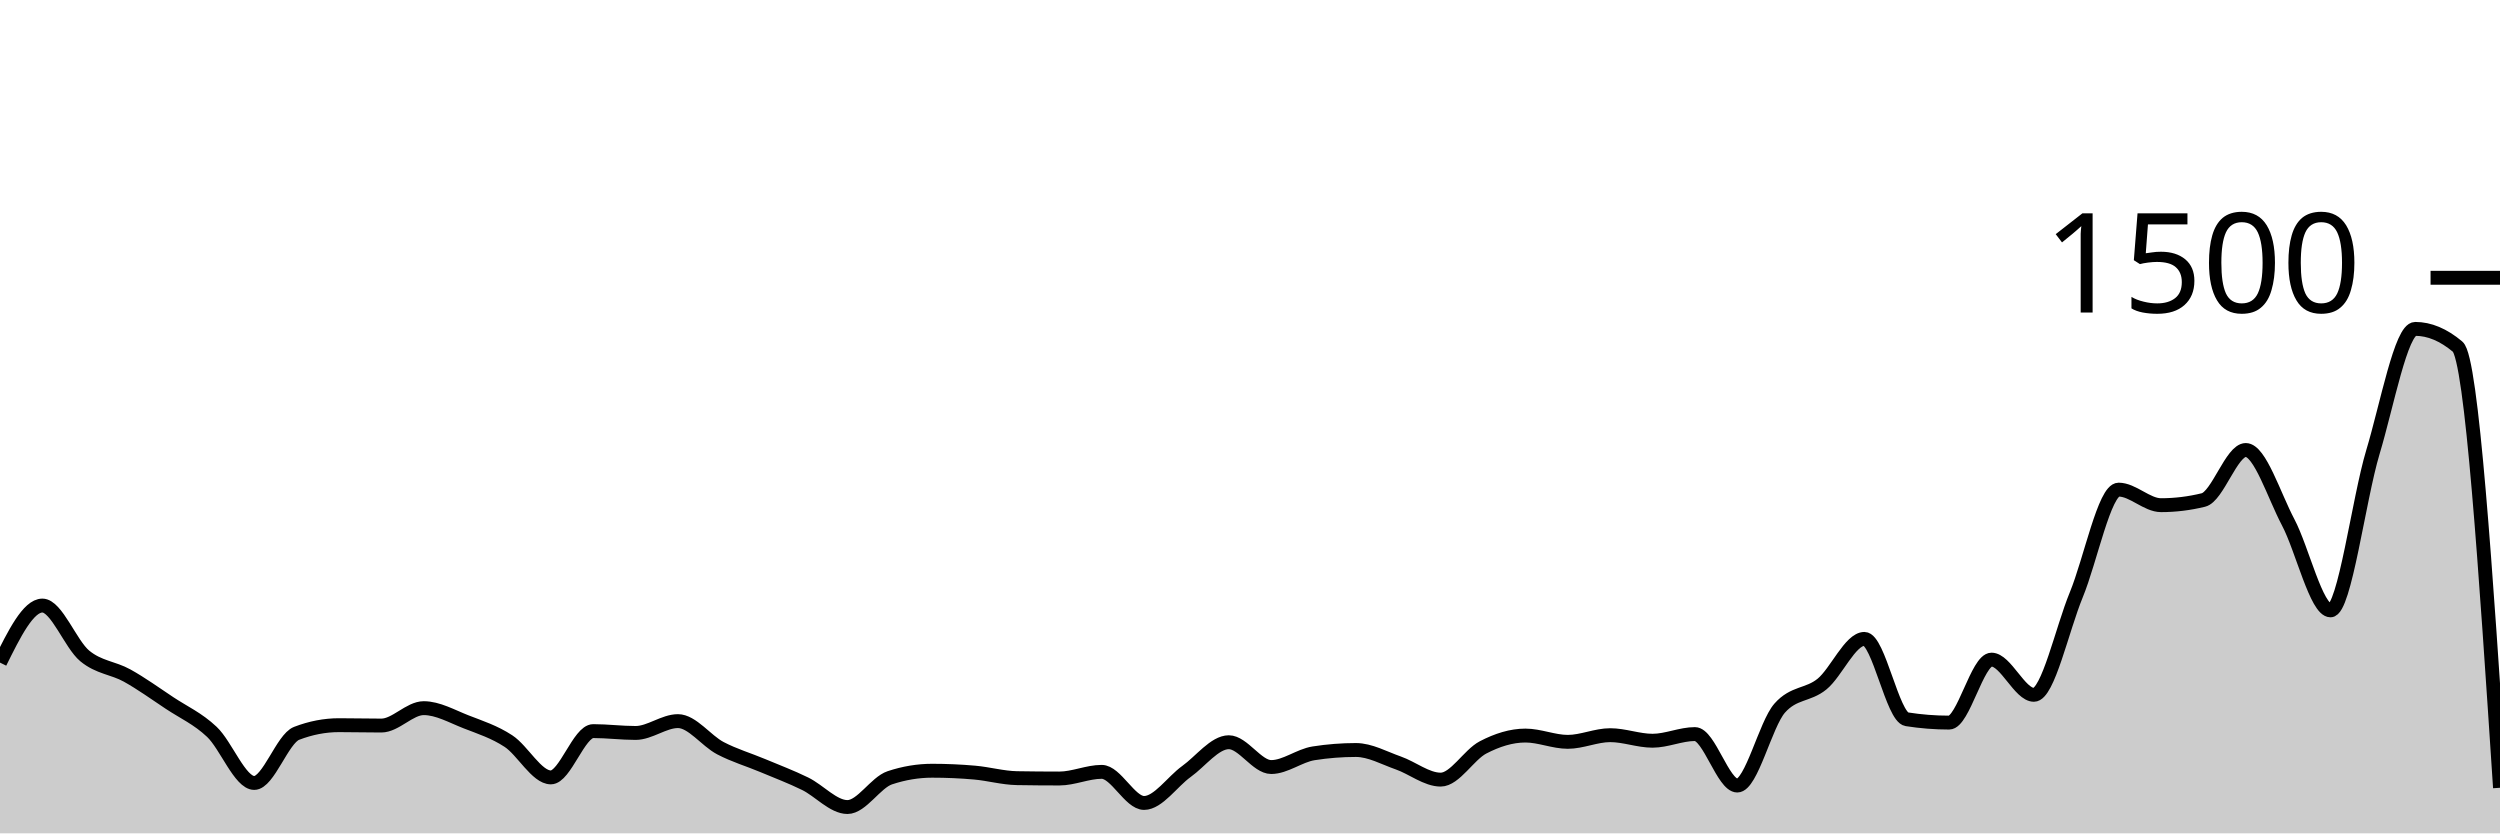
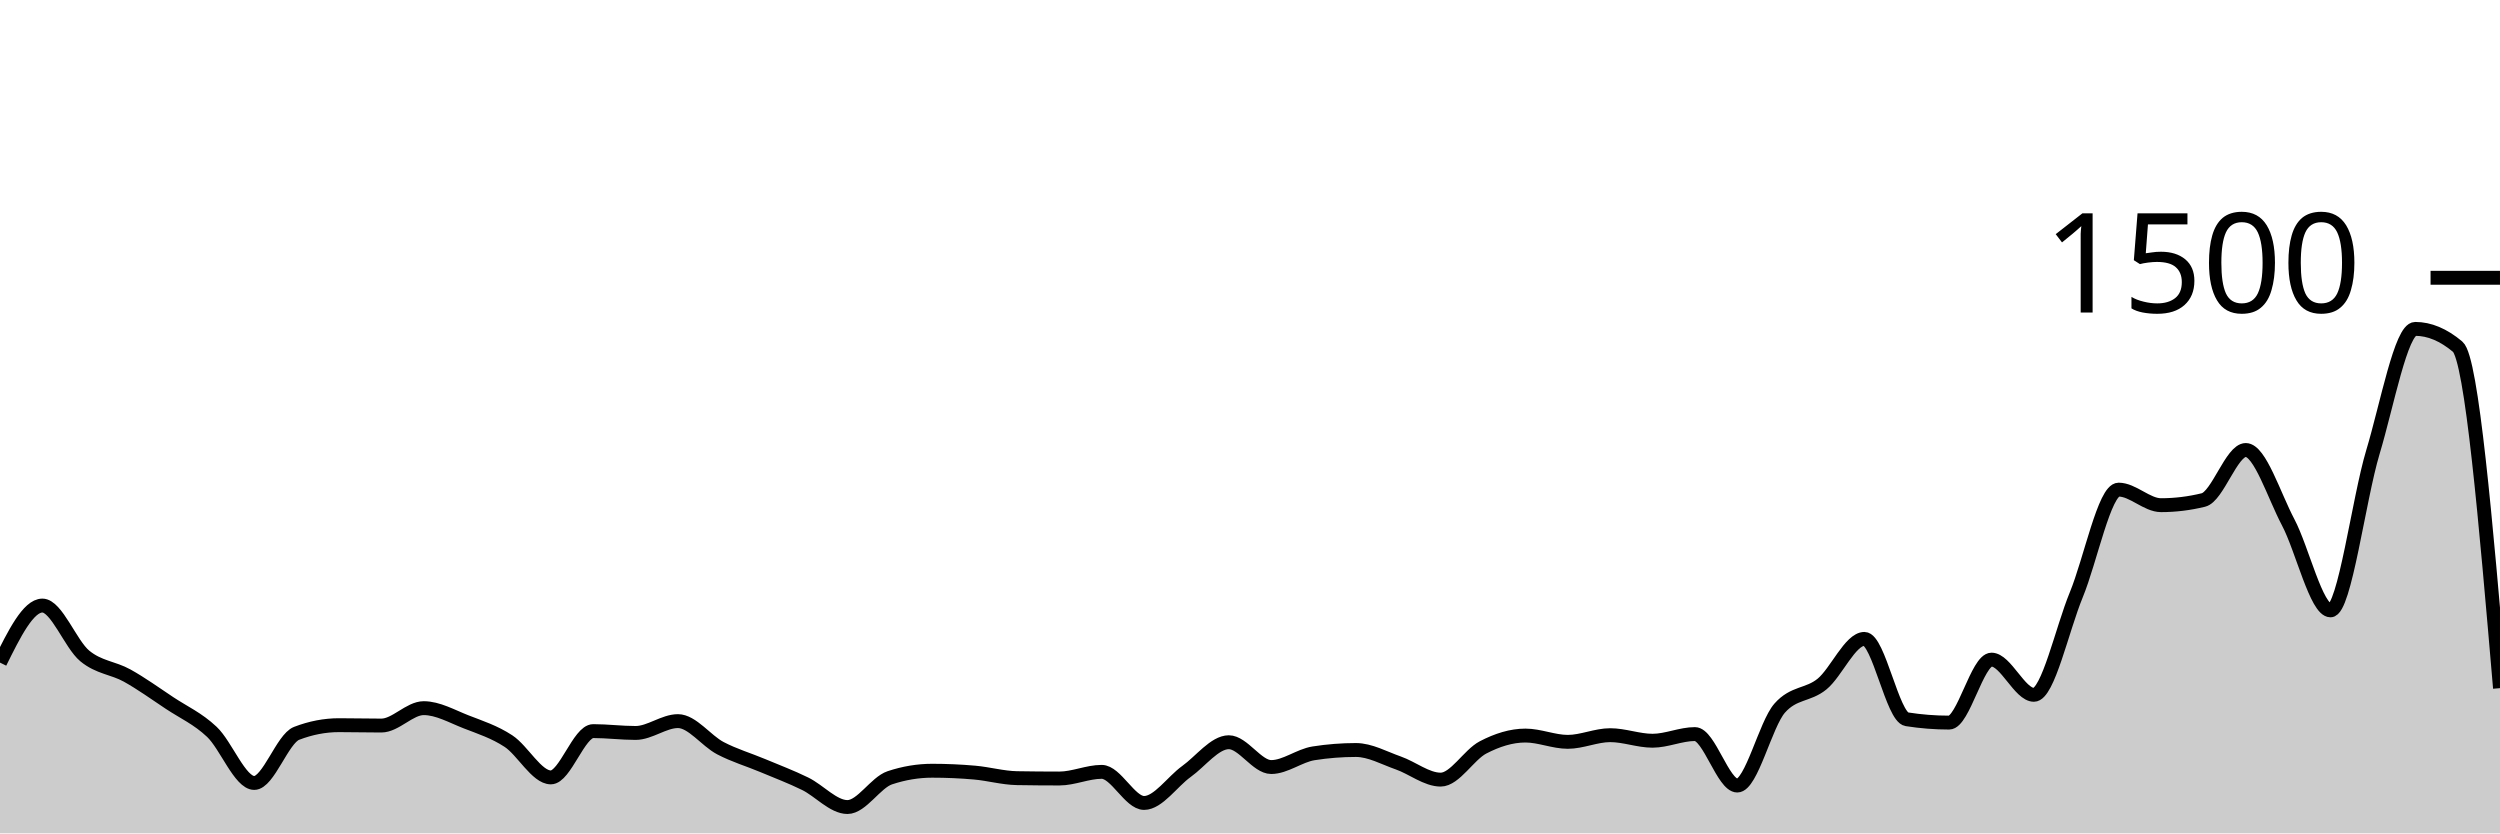
<svg xmlns="http://www.w3.org/2000/svg" viewBox="0 0 180 60">
  <g transform="translate(0,20)">
-     <path class="area" fill="rgba(0, 0, 0, 0.2)" d="M0,27.707C1.017,25.653,2.034,23.6,3.051,23.6C4.068,23.6,5.085,26.387,6.102,27.227C7.119,28.067,8.136,28.076,9.153,28.64C10.169,29.204,11.186,29.938,12.203,30.613C13.22,31.289,14.237,31.733,15.254,32.693C16.271,33.653,17.288,36.373,18.305,36.373C19.322,36.373,20.339,33.191,21.356,32.8C22.373,32.409,23.39,32.213,24.407,32.213C25.424,32.213,26.441,32.24,27.458,32.24C28.475,32.24,29.492,30.987,30.508,30.987C31.525,30.987,32.542,31.578,33.559,31.973C34.576,32.369,35.593,32.693,36.61,33.36C37.627,34.027,38.644,35.973,39.661,35.973C40.678,35.973,41.695,32.64,42.712,32.64C43.729,32.64,44.746,32.773,45.763,32.773C46.78,32.773,47.797,31.92,48.814,31.92C49.831,31.92,50.847,33.333,51.864,33.867C52.881,34.4,53.898,34.693,54.915,35.12C55.932,35.547,56.949,35.929,57.966,36.427C58.983,36.924,60,38.107,61.017,38.107C62.034,38.107,63.051,36.338,64.068,36C65.085,35.662,66.102,35.493,67.119,35.493C68.136,35.493,69.153,35.538,70.169,35.627C71.186,35.716,72.203,36.009,73.22,36.027C74.237,36.044,75.254,36.053,76.271,36.053C77.288,36.053,78.305,35.573,79.322,35.573C80.339,35.573,81.356,37.813,82.373,37.813C83.39,37.813,84.407,36.276,85.424,35.547C86.441,34.818,87.458,33.44,88.475,33.44C89.492,33.44,90.508,35.227,91.525,35.227C92.542,35.227,93.559,34.4,94.576,34.24C95.593,34.08,96.61,34,97.627,34C98.644,34,99.661,34.578,100.678,34.933C101.695,35.289,102.712,36.133,103.729,36.133C104.746,36.133,105.763,34.342,106.78,33.813C107.797,33.284,108.814,32.96,109.831,32.96C110.847,32.96,111.864,33.413,112.881,33.413C113.898,33.413,114.915,32.933,115.932,32.933C116.949,32.933,117.966,33.333,118.983,33.333C120,33.333,121.017,32.853,122.034,32.853C123.051,32.853,124.068,36.56,125.085,36.56C126.102,36.56,127.119,32.142,128.136,30.987C129.153,29.831,130.169,30.084,131.186,29.253C132.203,28.422,133.22,26,134.237,26C135.254,26,136.271,31.627,137.288,31.787C138.305,31.947,139.322,32.027,140.339,32.027C141.356,32.027,142.373,27.493,143.39,27.493C144.407,27.493,145.424,30.027,146.441,30.027C147.458,30.027,148.475,25.289,149.492,22.827C150.508,20.364,151.525,15.253,152.542,15.253C153.559,15.253,154.576,16.373,155.593,16.373C156.61,16.373,157.627,16.249,158.644,16C159.661,15.751,160.678,12.4,161.695,12.4C162.712,12.4,163.729,15.676,164.746,17.6C165.763,19.524,166.78,23.947,167.797,23.947C168.814,23.947,169.831,15.938,170.847,12.56C171.864,9.182,172.881,3.68,173.898,3.68C174.915,3.68,175.932,4.107,176.949,4.96C177.966,5.813,178.983,21.267,180,36.72L180,40C178.983,40,177.966,40,176.949,40C175.932,40,174.915,40,173.898,40C172.881,40,171.864,40,170.847,40C169.831,40,168.814,40,167.797,40C166.78,40,165.763,40,164.746,40C163.729,40,162.712,40,161.695,40C160.678,40,159.661,40,158.644,40C157.627,40,156.61,40,155.593,40C154.576,40,153.559,40,152.542,40C151.525,40,150.508,40,149.492,40C148.475,40,147.458,40,146.441,40C145.424,40,144.407,40,143.39,40C142.373,40,141.356,40,140.339,40C139.322,40,138.305,40,137.288,40C136.271,40,135.254,40,134.237,40C133.22,40,132.203,40,131.186,40C130.169,40,129.153,40,128.136,40C127.119,40,126.102,40,125.085,40C124.068,40,123.051,40,122.034,40C121.017,40,120,40,118.983,40C117.966,40,116.949,40,115.932,40C114.915,40,113.898,40,112.881,40C111.864,40,110.847,40,109.831,40C108.814,40,107.797,40,106.78,40C105.763,40,104.746,40,103.729,40C102.712,40,101.695,40,100.678,40C99.661,40,98.644,40,97.627,40C96.61,40,95.593,40,94.576,40C93.559,40,92.542,40,91.525,40C90.508,40,89.492,40,88.475,40C87.458,40,86.441,40,85.424,40C84.407,40,83.39,40,82.373,40C81.356,40,80.339,40,79.322,40C78.305,40,77.288,40,76.271,40C75.254,40,74.237,40,73.22,40C72.203,40,71.186,40,70.169,40C69.153,40,68.136,40,67.119,40C66.102,40,65.085,40,64.068,40C63.051,40,62.034,40,61.017,40C60,40,58.983,40,57.966,40C56.949,40,55.932,40,54.915,40C53.898,40,52.881,40,51.864,40C50.847,40,49.831,40,48.814,40C47.797,40,46.78,40,45.763,40C44.746,40,43.729,40,42.712,40C41.695,40,40.678,40,39.661,40C38.644,40,37.627,40,36.61,40C35.593,40,34.576,40,33.559,40C32.542,40,31.525,40,30.508,40C29.492,40,28.475,40,27.458,40C26.441,40,25.424,40,24.407,40C23.39,40,22.373,40,21.356,40C20.339,40,19.322,40,18.305,40C17.288,40,16.271,40,15.254,40C14.237,40,13.22,40,12.203,40C11.186,40,10.169,40,9.153,40C8.136,40,7.119,40,6.102,40C5.085,40,4.068,40,3.051,40C2.034,40,1.017,40,0,40Z" />
-     <path class="line" stroke="black" fill="none" d="M0,27.707C1.017,25.653,2.034,23.6,3.051,23.6C4.068,23.6,5.085,26.387,6.102,27.227C7.119,28.067,8.136,28.076,9.153,28.64C10.169,29.204,11.186,29.938,12.203,30.613C13.22,31.289,14.237,31.733,15.254,32.693C16.271,33.653,17.288,36.373,18.305,36.373C19.322,36.373,20.339,33.191,21.356,32.8C22.373,32.409,23.39,32.213,24.407,32.213C25.424,32.213,26.441,32.24,27.458,32.24C28.475,32.24,29.492,30.987,30.508,30.987C31.525,30.987,32.542,31.578,33.559,31.973C34.576,32.369,35.593,32.693,36.61,33.36C37.627,34.027,38.644,35.973,39.661,35.973C40.678,35.973,41.695,32.64,42.712,32.64C43.729,32.64,44.746,32.773,45.763,32.773C46.78,32.773,47.797,31.92,48.814,31.92C49.831,31.92,50.847,33.333,51.864,33.867C52.881,34.4,53.898,34.693,54.915,35.12C55.932,35.547,56.949,35.929,57.966,36.427C58.983,36.924,60,38.107,61.017,38.107C62.034,38.107,63.051,36.338,64.068,36C65.085,35.662,66.102,35.493,67.119,35.493C68.136,35.493,69.153,35.538,70.169,35.627C71.186,35.716,72.203,36.009,73.22,36.027C74.237,36.044,75.254,36.053,76.271,36.053C77.288,36.053,78.305,35.573,79.322,35.573C80.339,35.573,81.356,37.813,82.373,37.813C83.39,37.813,84.407,36.276,85.424,35.547C86.441,34.818,87.458,33.44,88.475,33.44C89.492,33.44,90.508,35.227,91.525,35.227C92.542,35.227,93.559,34.4,94.576,34.24C95.593,34.08,96.61,34,97.627,34C98.644,34,99.661,34.578,100.678,34.933C101.695,35.289,102.712,36.133,103.729,36.133C104.746,36.133,105.763,34.342,106.78,33.813C107.797,33.284,108.814,32.96,109.831,32.96C110.847,32.96,111.864,33.413,112.881,33.413C113.898,33.413,114.915,32.933,115.932,32.933C116.949,32.933,117.966,33.333,118.983,33.333C120,33.333,121.017,32.853,122.034,32.853C123.051,32.853,124.068,36.56,125.085,36.56C126.102,36.56,127.119,32.142,128.136,30.987C129.153,29.831,130.169,30.084,131.186,29.253C132.203,28.422,133.22,26,134.237,26C135.254,26,136.271,31.627,137.288,31.787C138.305,31.947,139.322,32.027,140.339,32.027C141.356,32.027,142.373,27.493,143.39,27.493C144.407,27.493,145.424,30.027,146.441,30.027C147.458,30.027,148.475,25.289,149.492,22.827C150.508,20.364,151.525,15.253,152.542,15.253C153.559,15.253,154.576,16.373,155.593,16.373C156.61,16.373,157.627,16.249,158.644,16C159.661,15.751,160.678,12.4,161.695,12.4C162.712,12.4,163.729,15.676,164.746,17.6C165.763,19.524,166.78,23.947,167.797,23.947C168.814,23.947,169.831,15.938,170.847,12.56C171.864,9.182,172.881,3.68,173.898,3.68C174.915,3.68,175.932,4.107,176.949,4.96C177.966,5.813,178.983,21.267,180,36.72" />
+     <path class="area" fill="rgba(0, 0, 0, 0.2)" d="M0,27.707C1.017,25.653,2.034,23.6,3.051,23.6C4.068,23.6,5.085,26.387,6.102,27.227C7.119,28.067,8.136,28.076,9.153,28.64C10.169,29.204,11.186,29.938,12.203,30.613C13.22,31.289,14.237,31.733,15.254,32.693C16.271,33.653,17.288,36.373,18.305,36.373C19.322,36.373,20.339,33.191,21.356,32.8C22.373,32.409,23.39,32.213,24.407,32.213C25.424,32.213,26.441,32.24,27.458,32.24C28.475,32.24,29.492,30.987,30.508,30.987C31.525,30.987,32.542,31.578,33.559,31.973C34.576,32.369,35.593,32.693,36.61,33.36C37.627,34.027,38.644,35.973,39.661,35.973C40.678,35.973,41.695,32.64,42.712,32.64C43.729,32.64,44.746,32.773,45.763,32.773C46.78,32.773,47.797,31.92,48.814,31.92C49.831,31.92,50.847,33.333,51.864,33.867C52.881,34.4,53.898,34.693,54.915,35.12C55.932,35.547,56.949,35.929,57.966,36.427C58.983,36.924,60,38.107,61.017,38.107C62.034,38.107,63.051,36.338,64.068,36C65.085,35.662,66.102,35.493,67.119,35.493C68.136,35.493,69.153,35.538,70.169,35.627C71.186,35.716,72.203,36.009,73.22,36.027C74.237,36.044,75.254,36.053,76.271,36.053C77.288,36.053,78.305,35.573,79.322,35.573C80.339,35.573,81.356,37.813,82.373,37.813C83.39,37.813,84.407,36.276,85.424,35.547C86.441,34.818,87.458,33.44,88.475,33.44C89.492,33.44,90.508,35.227,91.525,35.227C92.542,35.227,93.559,34.4,94.576,34.24C95.593,34.08,96.61,34,97.627,34C98.644,34,99.661,34.578,100.678,34.933C101.695,35.289,102.712,36.133,103.729,36.133C104.746,36.133,105.763,34.342,106.78,33.813C107.797,33.284,108.814,32.96,109.831,32.96C110.847,32.96,111.864,33.413,112.881,33.413C113.898,33.413,114.915,32.933,115.932,32.933C116.949,32.933,117.966,33.333,118.983,33.333C120,33.333,121.017,32.853,122.034,32.853C123.051,32.853,124.068,36.56,125.085,36.56C126.102,36.56,127.119,32.142,128.136,30.987C129.153,29.831,130.169,30.084,131.186,29.253C132.203,28.422,133.22,26,134.237,26C135.254,26,136.271,31.627,137.288,31.787C138.305,31.947,139.322,32.027,140.339,32.027C141.356,32.027,142.373,27.493,143.39,27.493C144.407,27.493,145.424,30.027,146.441,30.027C147.458,30.027,148.475,25.289,149.492,22.827C150.508,20.364,151.525,15.253,152.542,15.253C153.559,15.253,154.576,16.373,155.593,16.373C156.61,16.373,157.627,16.249,158.644,16C159.661,15.751,160.678,12.4,161.695,12.4C162.712,12.4,163.729,15.676,164.746,17.6C165.763,19.524,166.78,23.947,167.797,23.947C168.814,23.947,169.831,15.938,170.847,12.56C171.864,9.182,172.881,3.68,173.898,3.68C174.915,3.68,175.932,4.107,176.949,4.96C177.966,5.813,178.983,17.68,180,29.547L180,40C178.983,40,177.966,40,176.949,40C175.932,40,174.915,40,173.898,40C172.881,40,171.864,40,170.847,40C169.831,40,168.814,40,167.797,40C166.78,40,165.763,40,164.746,40C163.729,40,162.712,40,161.695,40C160.678,40,159.661,40,158.644,40C157.627,40,156.61,40,155.593,40C154.576,40,153.559,40,152.542,40C151.525,40,150.508,40,149.492,40C148.475,40,147.458,40,146.441,40C145.424,40,144.407,40,143.39,40C142.373,40,141.356,40,140.339,40C139.322,40,138.305,40,137.288,40C136.271,40,135.254,40,134.237,40C133.22,40,132.203,40,131.186,40C130.169,40,129.153,40,128.136,40C127.119,40,126.102,40,125.085,40C124.068,40,123.051,40,122.034,40C121.017,40,120,40,118.983,40C117.966,40,116.949,40,115.932,40C114.915,40,113.898,40,112.881,40C111.864,40,110.847,40,109.831,40C108.814,40,107.797,40,106.78,40C105.763,40,104.746,40,103.729,40C102.712,40,101.695,40,100.678,40C99.661,40,98.644,40,97.627,40C96.61,40,95.593,40,94.576,40C93.559,40,92.542,40,91.525,40C90.508,40,89.492,40,88.475,40C87.458,40,86.441,40,85.424,40C84.407,40,83.39,40,82.373,40C81.356,40,80.339,40,79.322,40C78.305,40,77.288,40,76.271,40C75.254,40,74.237,40,73.22,40C72.203,40,71.186,40,70.169,40C69.153,40,68.136,40,67.119,40C66.102,40,65.085,40,64.068,40C63.051,40,62.034,40,61.017,40C60,40,58.983,40,57.966,40C56.949,40,55.932,40,54.915,40C53.898,40,52.881,40,51.864,40C50.847,40,49.831,40,48.814,40C47.797,40,46.78,40,45.763,40C44.746,40,43.729,40,42.712,40C41.695,40,40.678,40,39.661,40C38.644,40,37.627,40,36.61,40C35.593,40,34.576,40,33.559,40C32.542,40,31.525,40,30.508,40C29.492,40,28.475,40,27.458,40C26.441,40,25.424,40,24.407,40C23.39,40,22.373,40,21.356,40C20.339,40,19.322,40,18.305,40C17.288,40,16.271,40,15.254,40C14.237,40,13.22,40,12.203,40C11.186,40,10.169,40,9.153,40C8.136,40,7.119,40,6.102,40C5.085,40,4.068,40,3.051,40C2.034,40,1.017,40,0,40Z" />
+     <path class="line" stroke="black" fill="none" d="M0,27.707C1.017,25.653,2.034,23.6,3.051,23.6C4.068,23.6,5.085,26.387,6.102,27.227C7.119,28.067,8.136,28.076,9.153,28.64C10.169,29.204,11.186,29.938,12.203,30.613C13.22,31.289,14.237,31.733,15.254,32.693C16.271,33.653,17.288,36.373,18.305,36.373C19.322,36.373,20.339,33.191,21.356,32.8C22.373,32.409,23.39,32.213,24.407,32.213C25.424,32.213,26.441,32.24,27.458,32.24C28.475,32.24,29.492,30.987,30.508,30.987C31.525,30.987,32.542,31.578,33.559,31.973C34.576,32.369,35.593,32.693,36.61,33.36C37.627,34.027,38.644,35.973,39.661,35.973C40.678,35.973,41.695,32.64,42.712,32.64C43.729,32.64,44.746,32.773,45.763,32.773C46.78,32.773,47.797,31.92,48.814,31.92C49.831,31.92,50.847,33.333,51.864,33.867C52.881,34.4,53.898,34.693,54.915,35.12C55.932,35.547,56.949,35.929,57.966,36.427C58.983,36.924,60,38.107,61.017,38.107C62.034,38.107,63.051,36.338,64.068,36C65.085,35.662,66.102,35.493,67.119,35.493C68.136,35.493,69.153,35.538,70.169,35.627C71.186,35.716,72.203,36.009,73.22,36.027C74.237,36.044,75.254,36.053,76.271,36.053C77.288,36.053,78.305,35.573,79.322,35.573C80.339,35.573,81.356,37.813,82.373,37.813C83.39,37.813,84.407,36.276,85.424,35.547C86.441,34.818,87.458,33.44,88.475,33.44C89.492,33.44,90.508,35.227,91.525,35.227C92.542,35.227,93.559,34.4,94.576,34.24C95.593,34.08,96.61,34,97.627,34C98.644,34,99.661,34.578,100.678,34.933C101.695,35.289,102.712,36.133,103.729,36.133C104.746,36.133,105.763,34.342,106.78,33.813C107.797,33.284,108.814,32.96,109.831,32.96C110.847,32.96,111.864,33.413,112.881,33.413C113.898,33.413,114.915,32.933,115.932,32.933C116.949,32.933,117.966,33.333,118.983,33.333C120,33.333,121.017,32.853,122.034,32.853C123.051,32.853,124.068,36.56,125.085,36.56C126.102,36.56,127.119,32.142,128.136,30.987C129.153,29.831,130.169,30.084,131.186,29.253C132.203,28.422,133.22,26,134.237,26C135.254,26,136.271,31.627,137.288,31.787C138.305,31.947,139.322,32.027,140.339,32.027C141.356,32.027,142.373,27.493,143.39,27.493C144.407,27.493,145.424,30.027,146.441,30.027C147.458,30.027,148.475,25.289,149.492,22.827C150.508,20.364,151.525,15.253,152.542,15.253C153.559,15.253,154.576,16.373,155.593,16.373C156.61,16.373,157.627,16.249,158.644,16C159.661,15.751,160.678,12.4,161.695,12.4C162.712,12.4,163.729,15.676,164.746,17.6C165.763,19.524,166.78,23.947,167.797,23.947C168.814,23.947,169.831,15.938,170.847,12.56C171.864,9.182,172.881,3.68,173.898,3.68C174.915,3.68,175.932,4.107,176.949,4.96C177.966,5.813,178.983,17.68,180,29.547" />
    <path class="axis-ceiling" stroke-width="1" stroke="black" fill="none" d="M175,0L180,0" />
    <text class="axis-ceiling-label" font-family="sans-serif" text-anchor="end" font-size="10px" x="170" y="2.5">1500</text>
  </g>
</svg>
